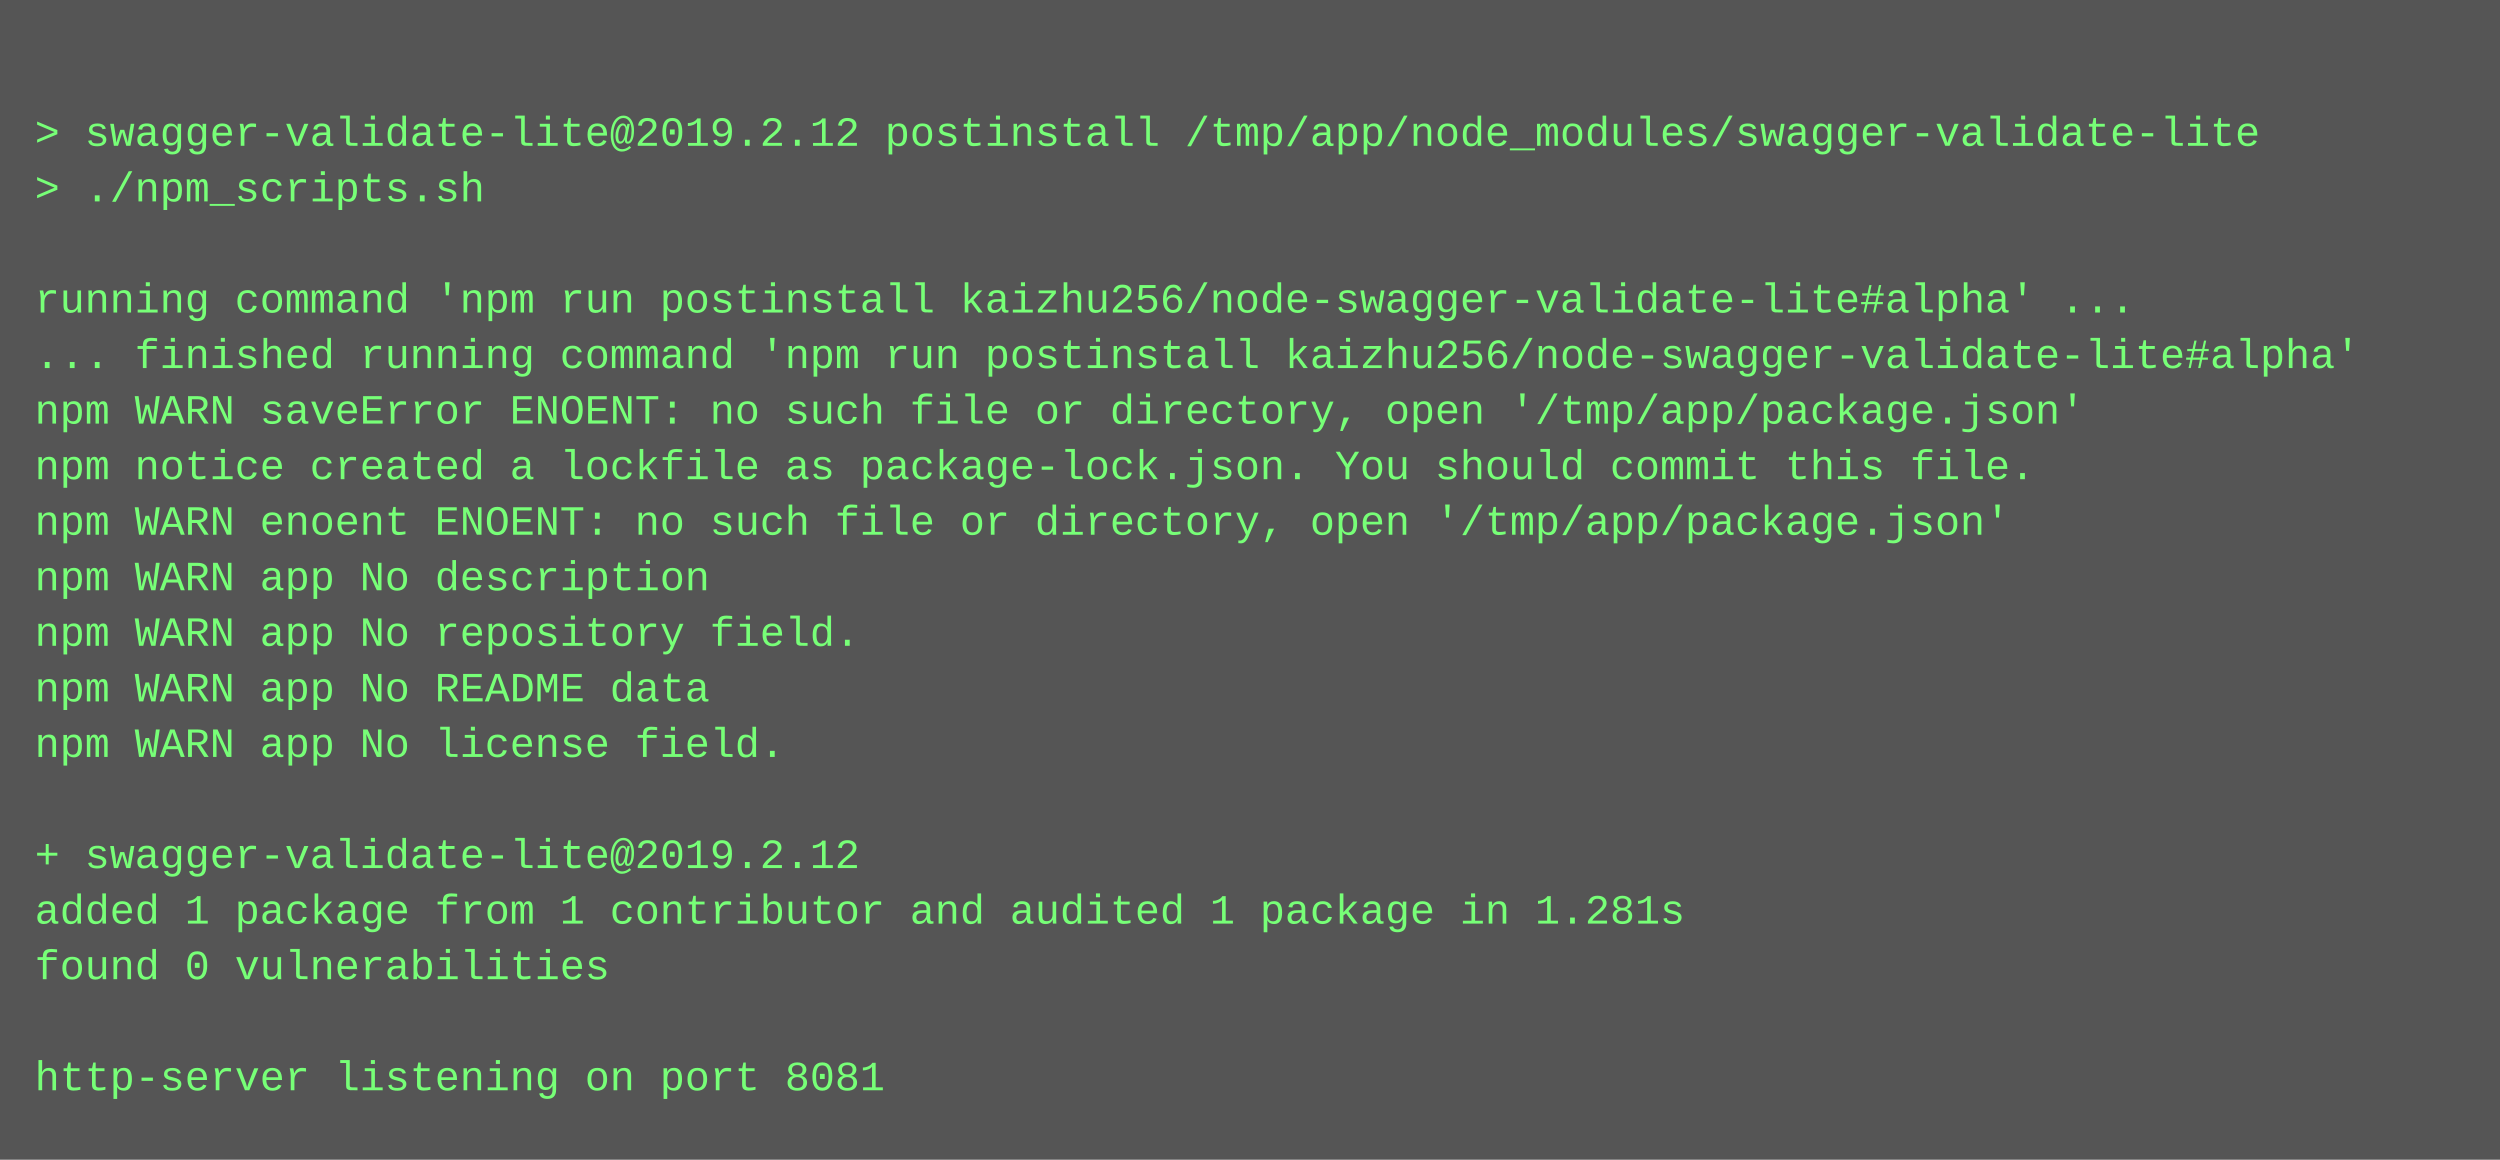
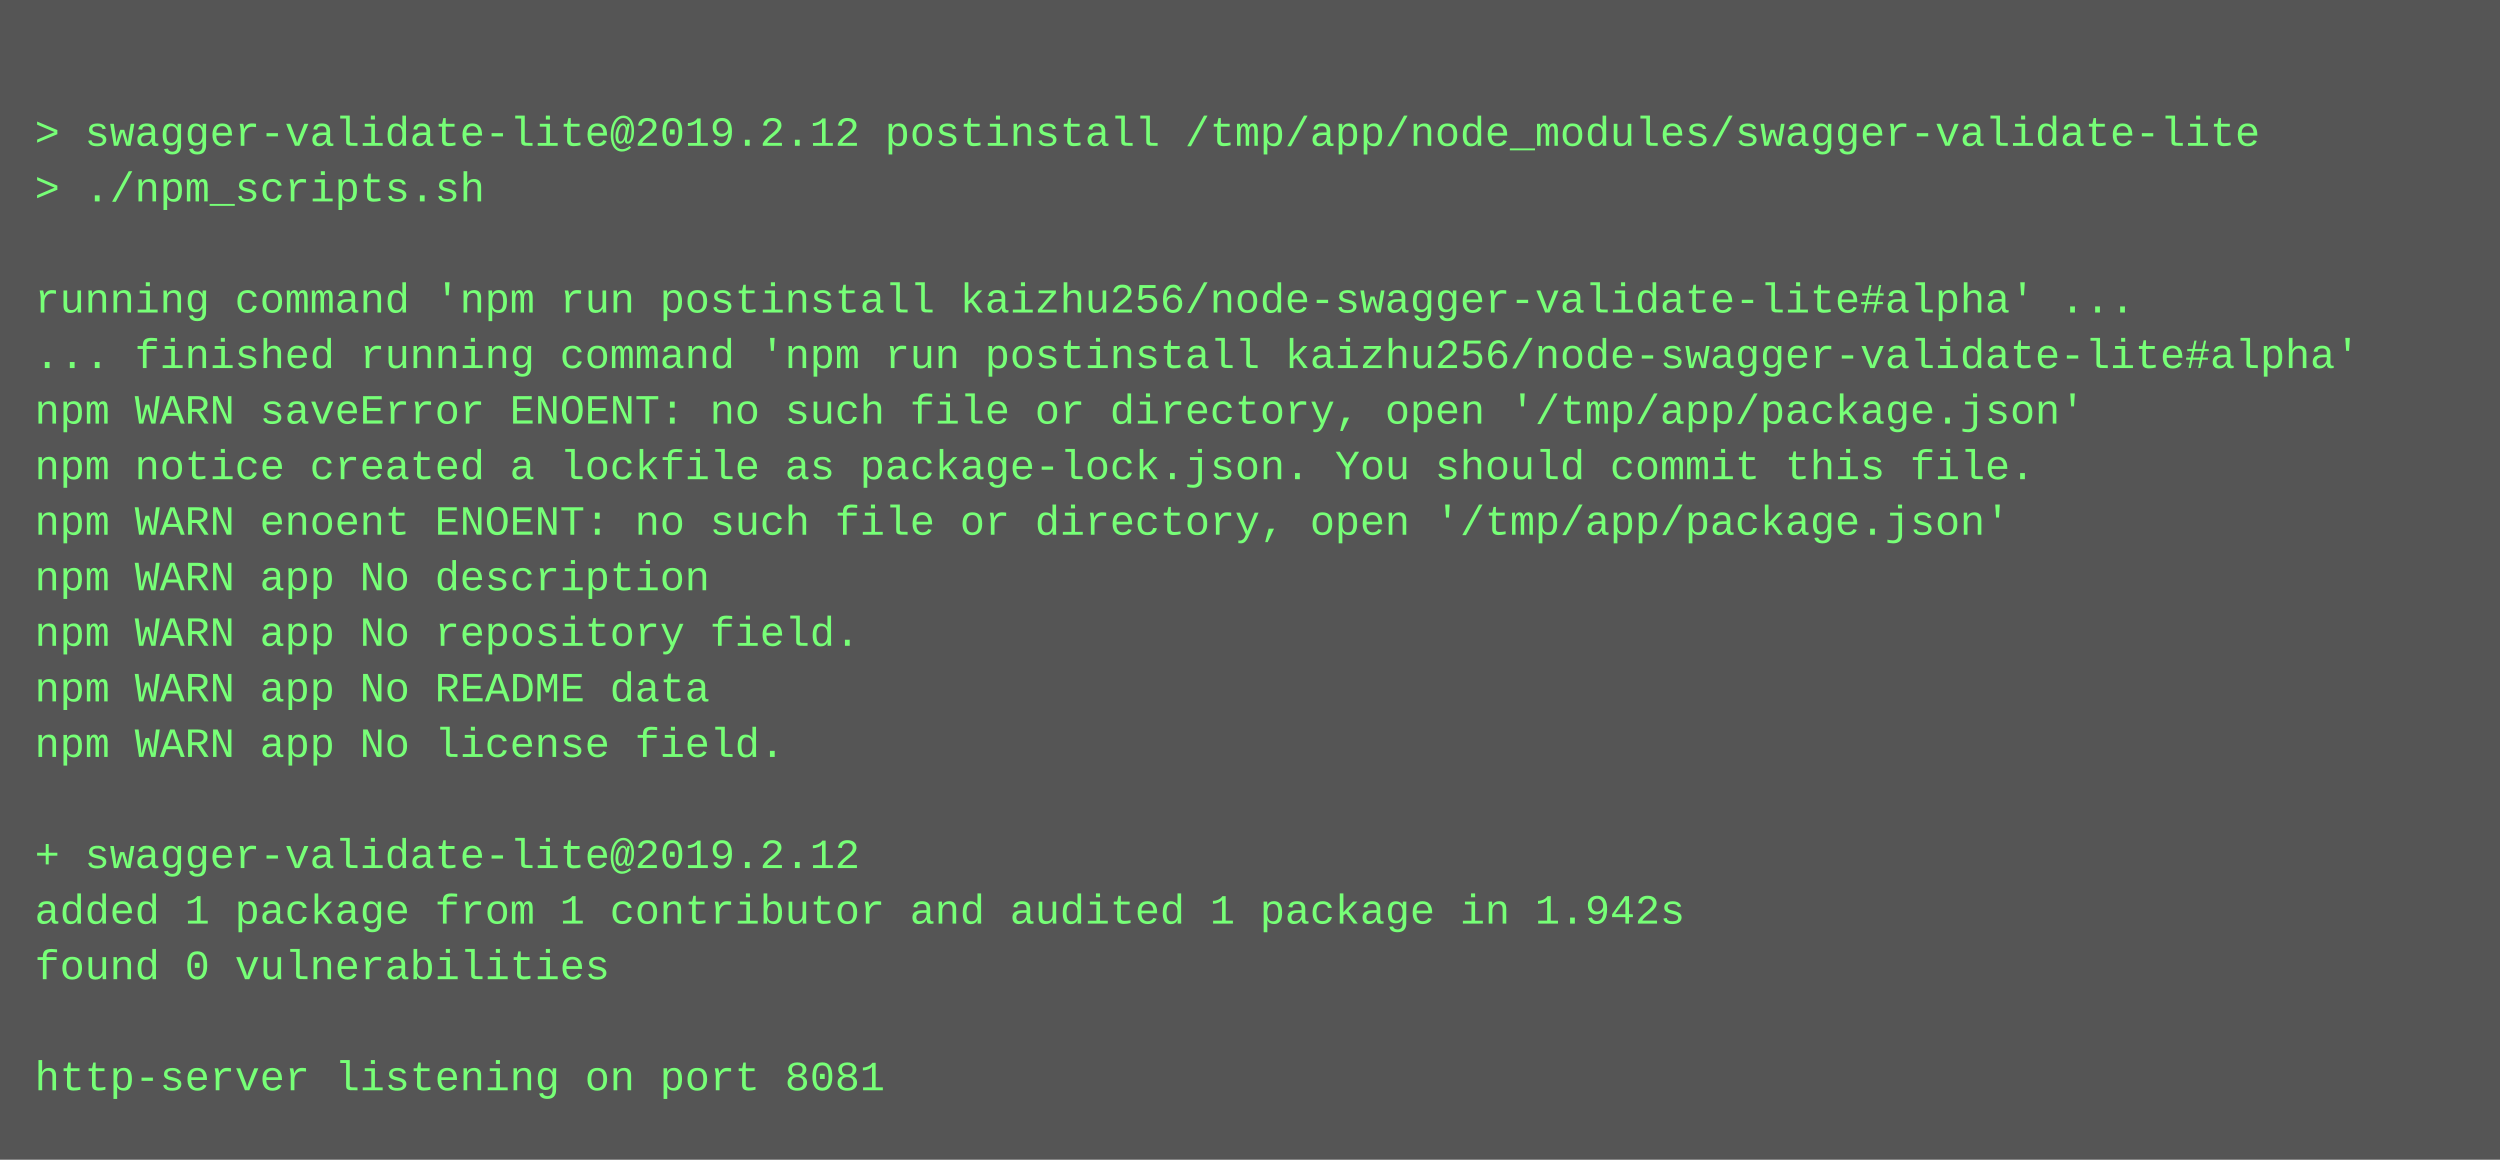
<svg xmlns="http://www.w3.org/2000/svg" height="334" width="720">
  <rect height="334" fill="#555" width="720" />
  <text fill="#7f7" font-family="Courier New" font-size="12" xml:space="preserve">
    <tspan x="10" y="26" />
    <tspan x="10" y="42">&gt; swagger-validate-lite@2019.2.12 postinstall /tmp/app/node_modules/swagger-validate-lite</tspan>
    <tspan x="10" y="58">&gt; ./npm_scripts.sh</tspan>
    <tspan x="10" y="74" />
    <tspan x="10" y="90">running command 'npm run postinstall kaizhu256/node-swagger-validate-lite#alpha' ...</tspan>
    <tspan x="10" y="106">... finished running command 'npm run postinstall kaizhu256/node-swagger-validate-lite#alpha'</tspan>
    <tspan x="10" y="122">npm WARN saveError ENOENT: no such file or directory, open '/tmp/app/package.json'</tspan>
    <tspan x="10" y="138">npm notice created a lockfile as package-lock.json. You should commit this file.</tspan>
    <tspan x="10" y="154">npm WARN enoent ENOENT: no such file or directory, open '/tmp/app/package.json'</tspan>
    <tspan x="10" y="170">npm WARN app No description</tspan>
    <tspan x="10" y="186">npm WARN app No repository field.</tspan>
    <tspan x="10" y="202">npm WARN app No README data</tspan>
    <tspan x="10" y="218">npm WARN app No license field.</tspan>
    <tspan x="10" y="234" />
    <tspan x="10" y="250">+ swagger-validate-lite@2019.2.12</tspan>
-     <tspan x="10" y="266">added 1 package from 1 contributor and audited 1 package in 1.281s</tspan>
+     <tspan x="10" y="266">added 1 package from 1 contributor and audited 1 package in 1.942s</tspan>
    <tspan x="10" y="282">found 0 vulnerabilities</tspan>
    <tspan x="10" y="298" />
    <tspan x="10" y="314">http-server listening on port 8081</tspan>
  </text>
</svg>
